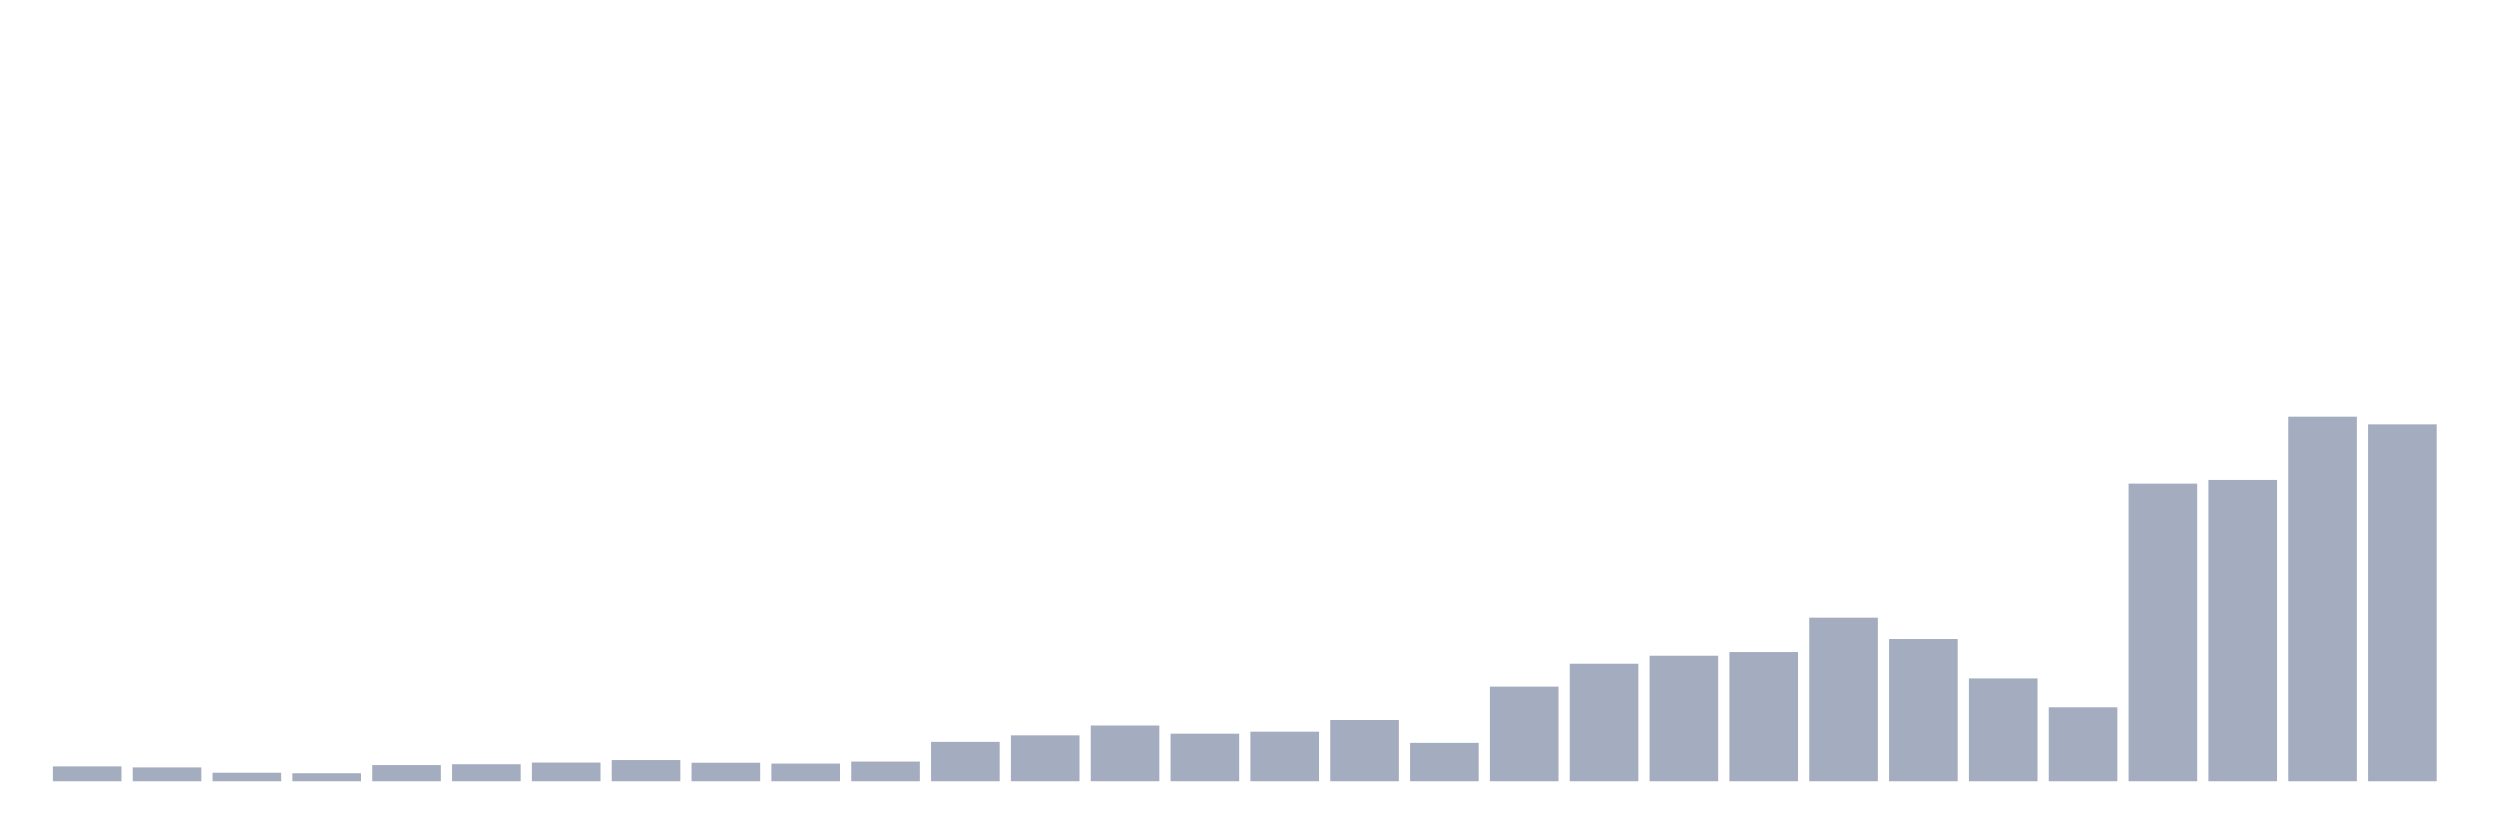
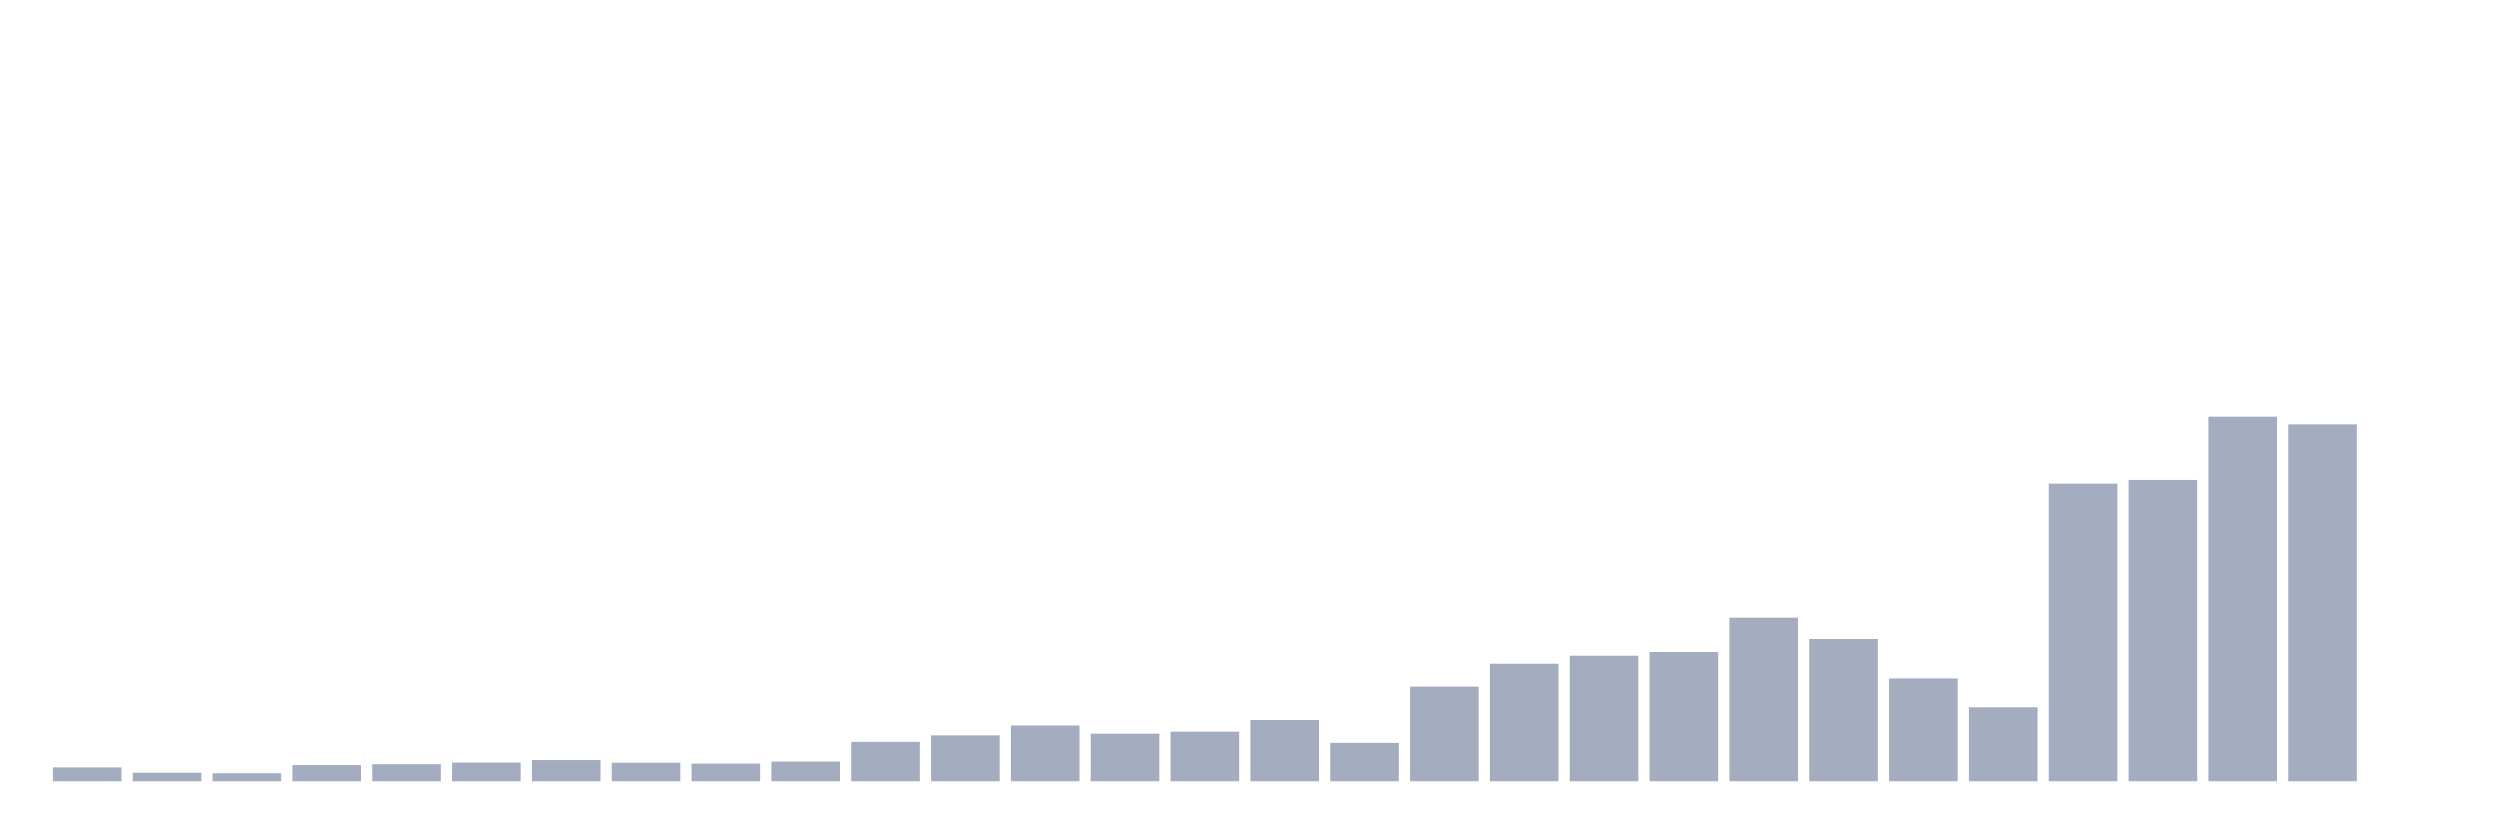
<svg xmlns="http://www.w3.org/2000/svg" viewBox="0 0 480 160">
  <g transform="translate(10,10)">
-     <rect class="bar" x="0.153" width="13.175" y="137.147" height="2.853" fill="rgb(164,173,192)" />
-     <rect class="bar" x="15.482" width="13.175" y="137.34" height="2.66" fill="rgb(164,173,192)" />
-     <rect class="bar" x="30.81" width="13.175" y="138.365" height="1.635" fill="rgb(164,173,192)" />
-     <rect class="bar" x="46.138" width="13.175" y="138.462" height="1.538" fill="rgb(164,173,192)" />
-     <rect class="bar" x="61.466" width="13.175" y="136.891" height="3.109" fill="rgb(164,173,192)" />
-     <rect class="bar" x="76.794" width="13.175" y="136.731" height="3.269" fill="rgb(164,173,192)" />
-     <rect class="bar" x="92.123" width="13.175" y="136.41" height="3.59" fill="rgb(164,173,192)" />
-     <rect class="bar" x="107.451" width="13.175" y="135.929" height="4.071" fill="rgb(164,173,192)" />
-     <rect class="bar" x="122.779" width="13.175" y="136.442" height="3.558" fill="rgb(164,173,192)" />
-     <rect class="bar" x="138.107" width="13.175" y="136.603" height="3.397" fill="rgb(164,173,192)" />
-     <rect class="bar" x="153.436" width="13.175" y="136.218" height="3.782" fill="rgb(164,173,192)" />
-     <rect class="bar" x="168.764" width="13.175" y="132.436" height="7.564" fill="rgb(164,173,192)" />
-     <rect class="bar" x="184.092" width="13.175" y="131.186" height="8.814" fill="rgb(164,173,192)" />
-     <rect class="bar" x="199.42" width="13.175" y="129.295" height="10.705" fill="rgb(164,173,192)" />
-     <rect class="bar" x="214.748" width="13.175" y="130.865" height="9.135" fill="rgb(164,173,192)" />
-     <rect class="bar" x="230.077" width="13.175" y="130.481" height="9.519" fill="rgb(164,173,192)" />
-     <rect class="bar" x="245.405" width="13.175" y="128.237" height="11.763" fill="rgb(164,173,192)" />
-     <rect class="bar" x="260.733" width="13.175" y="132.628" height="7.372" fill="rgb(164,173,192)" />
-     <rect class="bar" x="276.061" width="13.175" y="121.827" height="18.173" fill="rgb(164,173,192)" />
-     <rect class="bar" x="291.39" width="13.175" y="117.436" height="22.564" fill="rgb(164,173,192)" />
-     <rect class="bar" x="306.718" width="13.175" y="115.897" height="24.103" fill="rgb(164,173,192)" />
-     <rect class="bar" x="322.046" width="13.175" y="115.192" height="24.808" fill="rgb(164,173,192)" />
-     <rect class="bar" x="337.374" width="13.175" y="108.59" height="31.41" fill="rgb(164,173,192)" />
-     <rect class="bar" x="352.702" width="13.175" y="112.692" height="27.308" fill="rgb(164,173,192)" />
-     <rect class="bar" x="368.031" width="13.175" y="120.256" height="19.744" fill="rgb(164,173,192)" />
-     <rect class="bar" x="383.359" width="13.175" y="125.801" height="14.199" fill="rgb(164,173,192)" />
-     <rect class="bar" x="398.687" width="13.175" y="82.853" height="57.147" fill="rgb(164,173,192)" />
-     <rect class="bar" x="414.015" width="13.175" y="82.147" height="57.853" fill="rgb(164,173,192)" />
-     <rect class="bar" x="429.344" width="13.175" y="70" height="70" fill="rgb(164,173,192)" />
-     <rect class="bar" x="444.672" width="13.175" y="71.474" height="68.526" fill="rgb(164,173,192)" />
+     <rect class="bar" x="0.153" width="13.175" y="137.34" height="2.66" fill="rgb(164,173,192)" />
+     <rect class="bar" x="15.482" width="13.175" y="138.365" height="1.635" fill="rgb(164,173,192)" />
+     <rect class="bar" x="30.81" width="13.175" y="138.462" height="1.538" fill="rgb(164,173,192)" />
+     <rect class="bar" x="46.138" width="13.175" y="136.891" height="3.109" fill="rgb(164,173,192)" />
+     <rect class="bar" x="61.466" width="13.175" y="136.731" height="3.269" fill="rgb(164,173,192)" />
+     <rect class="bar" x="76.794" width="13.175" y="136.41" height="3.59" fill="rgb(164,173,192)" />
+     <rect class="bar" x="92.123" width="13.175" y="135.929" height="4.071" fill="rgb(164,173,192)" />
+     <rect class="bar" x="107.451" width="13.175" y="136.442" height="3.558" fill="rgb(164,173,192)" />
+     <rect class="bar" x="122.779" width="13.175" y="136.603" height="3.397" fill="rgb(164,173,192)" />
+     <rect class="bar" x="138.107" width="13.175" y="136.218" height="3.782" fill="rgb(164,173,192)" />
+     <rect class="bar" x="153.436" width="13.175" y="132.436" height="7.564" fill="rgb(164,173,192)" />
+     <rect class="bar" x="168.764" width="13.175" y="131.186" height="8.814" fill="rgb(164,173,192)" />
+     <rect class="bar" x="184.092" width="13.175" y="129.295" height="10.705" fill="rgb(164,173,192)" />
+     <rect class="bar" x="199.42" width="13.175" y="130.865" height="9.135" fill="rgb(164,173,192)" />
+     <rect class="bar" x="214.748" width="13.175" y="130.481" height="9.519" fill="rgb(164,173,192)" />
+     <rect class="bar" x="230.077" width="13.175" y="128.237" height="11.763" fill="rgb(164,173,192)" />
+     <rect class="bar" x="245.405" width="13.175" y="132.628" height="7.372" fill="rgb(164,173,192)" />
+     <rect class="bar" x="260.733" width="13.175" y="121.827" height="18.173" fill="rgb(164,173,192)" />
+     <rect class="bar" x="276.061" width="13.175" y="117.436" height="22.564" fill="rgb(164,173,192)" />
+     <rect class="bar" x="291.39" width="13.175" y="115.897" height="24.103" fill="rgb(164,173,192)" />
+     <rect class="bar" x="306.718" width="13.175" y="115.192" height="24.808" fill="rgb(164,173,192)" />
+     <rect class="bar" x="322.046" width="13.175" y="108.59" height="31.41" fill="rgb(164,173,192)" />
+     <rect class="bar" x="337.374" width="13.175" y="112.692" height="27.308" fill="rgb(164,173,192)" />
+     <rect class="bar" x="352.702" width="13.175" y="120.256" height="19.744" fill="rgb(164,173,192)" />
+     <rect class="bar" x="368.031" width="13.175" y="125.801" height="14.199" fill="rgb(164,173,192)" />
+     <rect class="bar" x="383.359" width="13.175" y="82.853" height="57.147" fill="rgb(164,173,192)" />
+     <rect class="bar" x="398.687" width="13.175" y="82.147" height="57.853" fill="rgb(164,173,192)" />
+     <rect class="bar" x="414.015" width="13.175" y="70" height="70" fill="rgb(164,173,192)" />
+     <rect class="bar" x="429.344" width="13.175" y="71.474" height="68.526" fill="rgb(164,173,192)" />
+     <rect class="bar" x="444.672" width="13.175" y="140" height="0" fill="rgb(164,173,192)" />
  </g>
</svg>
